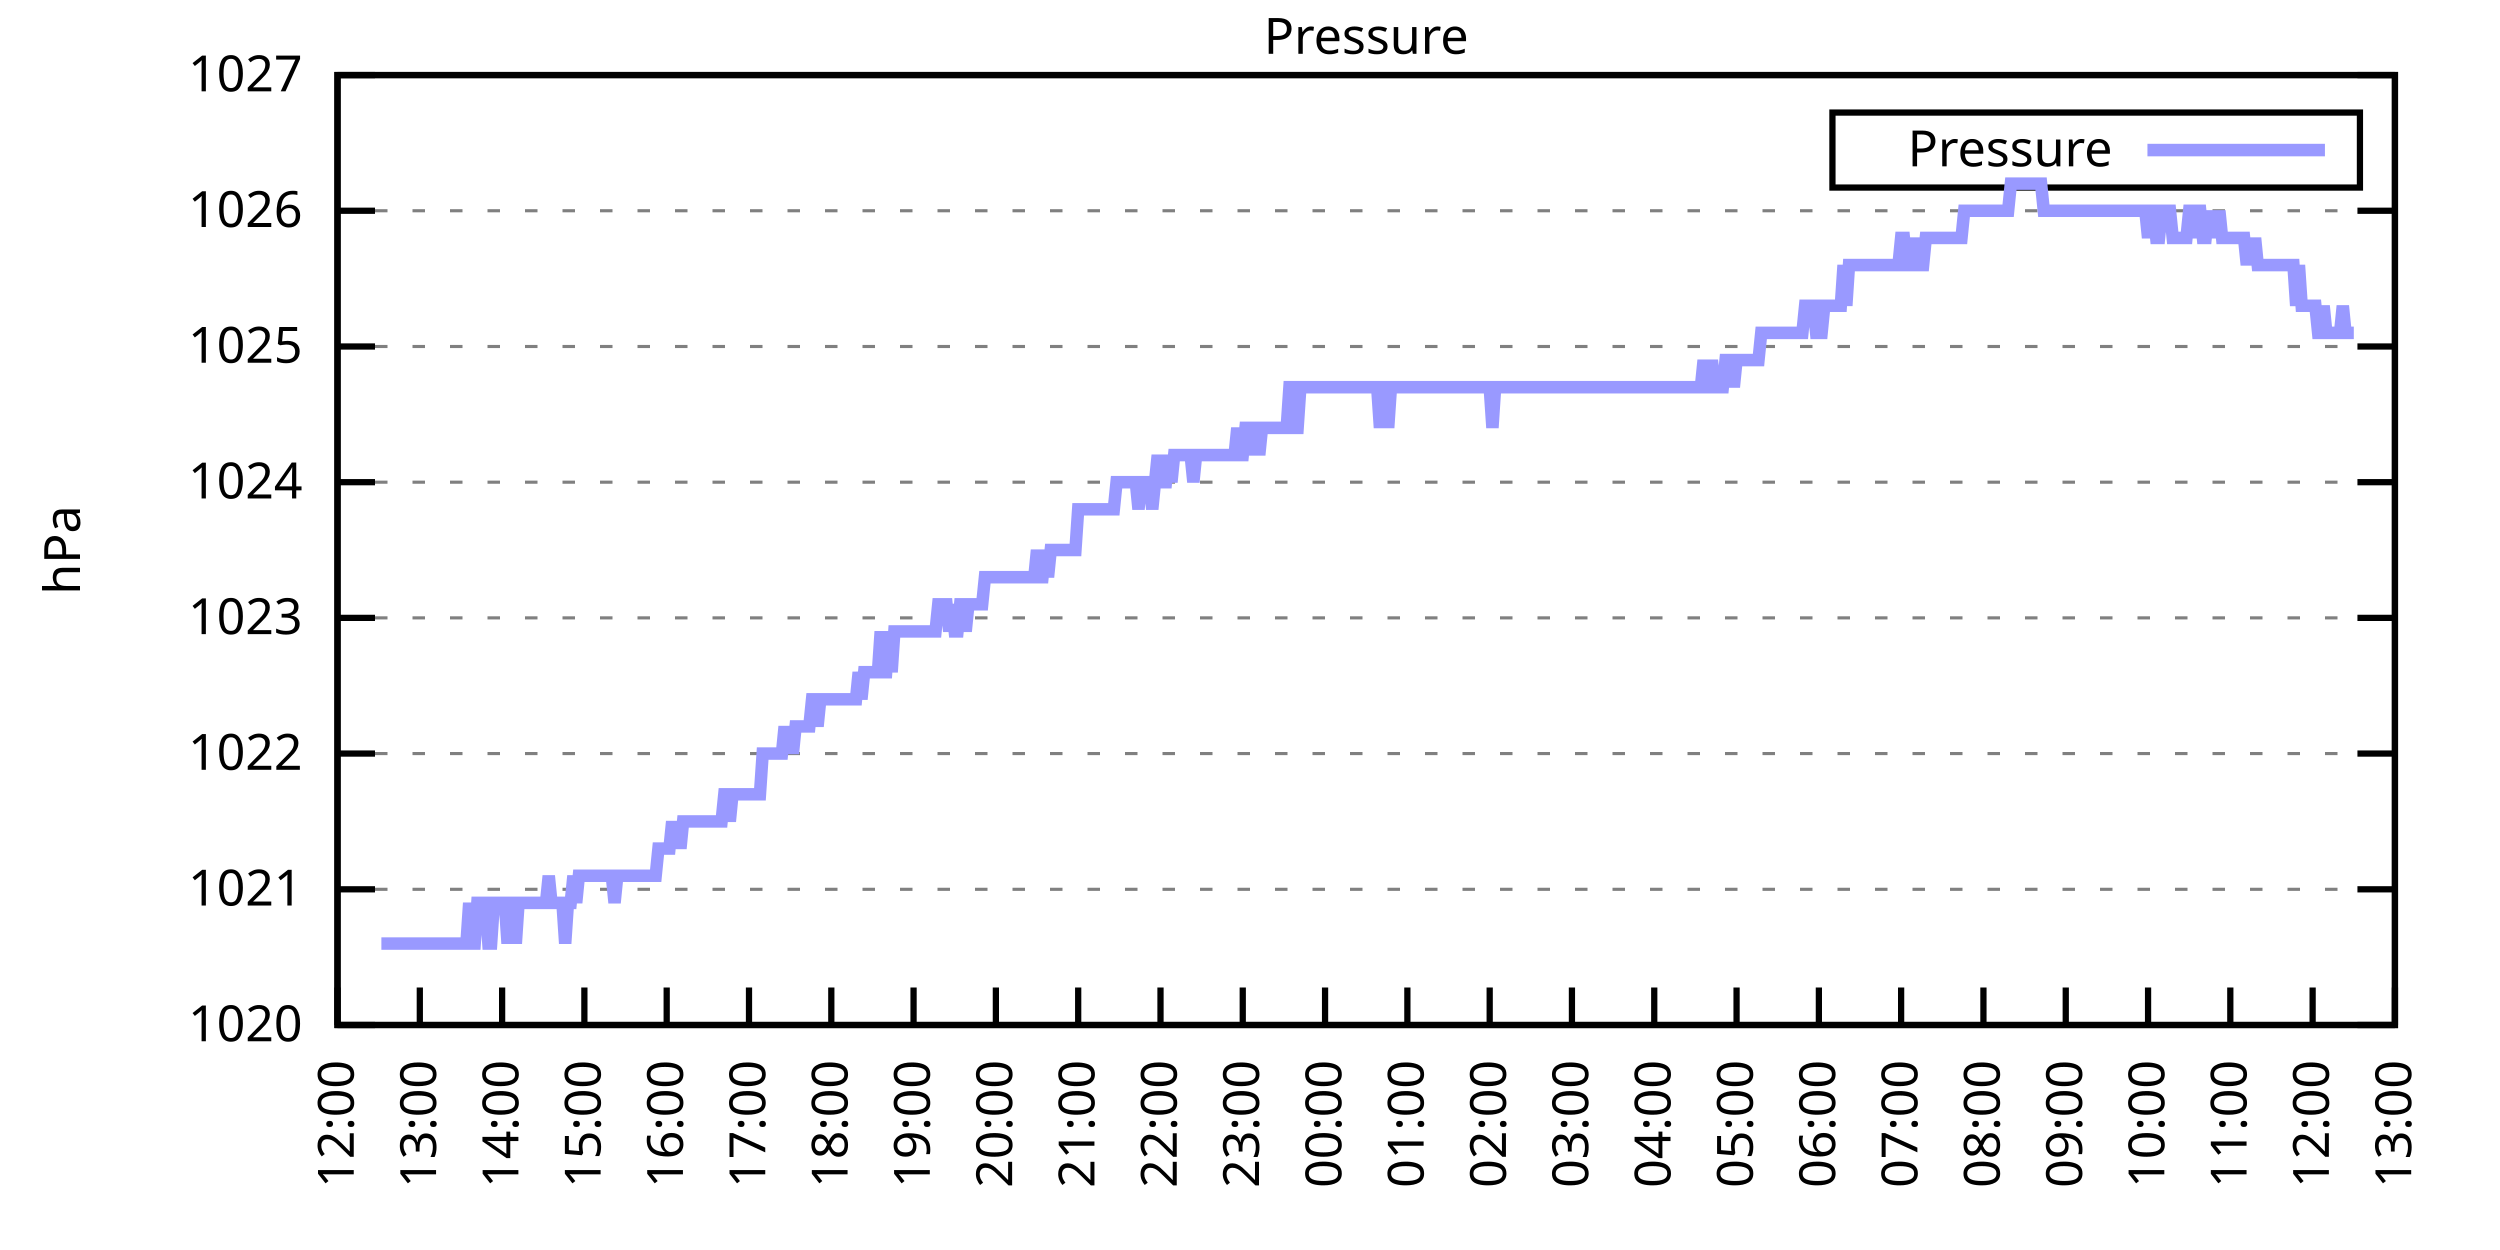
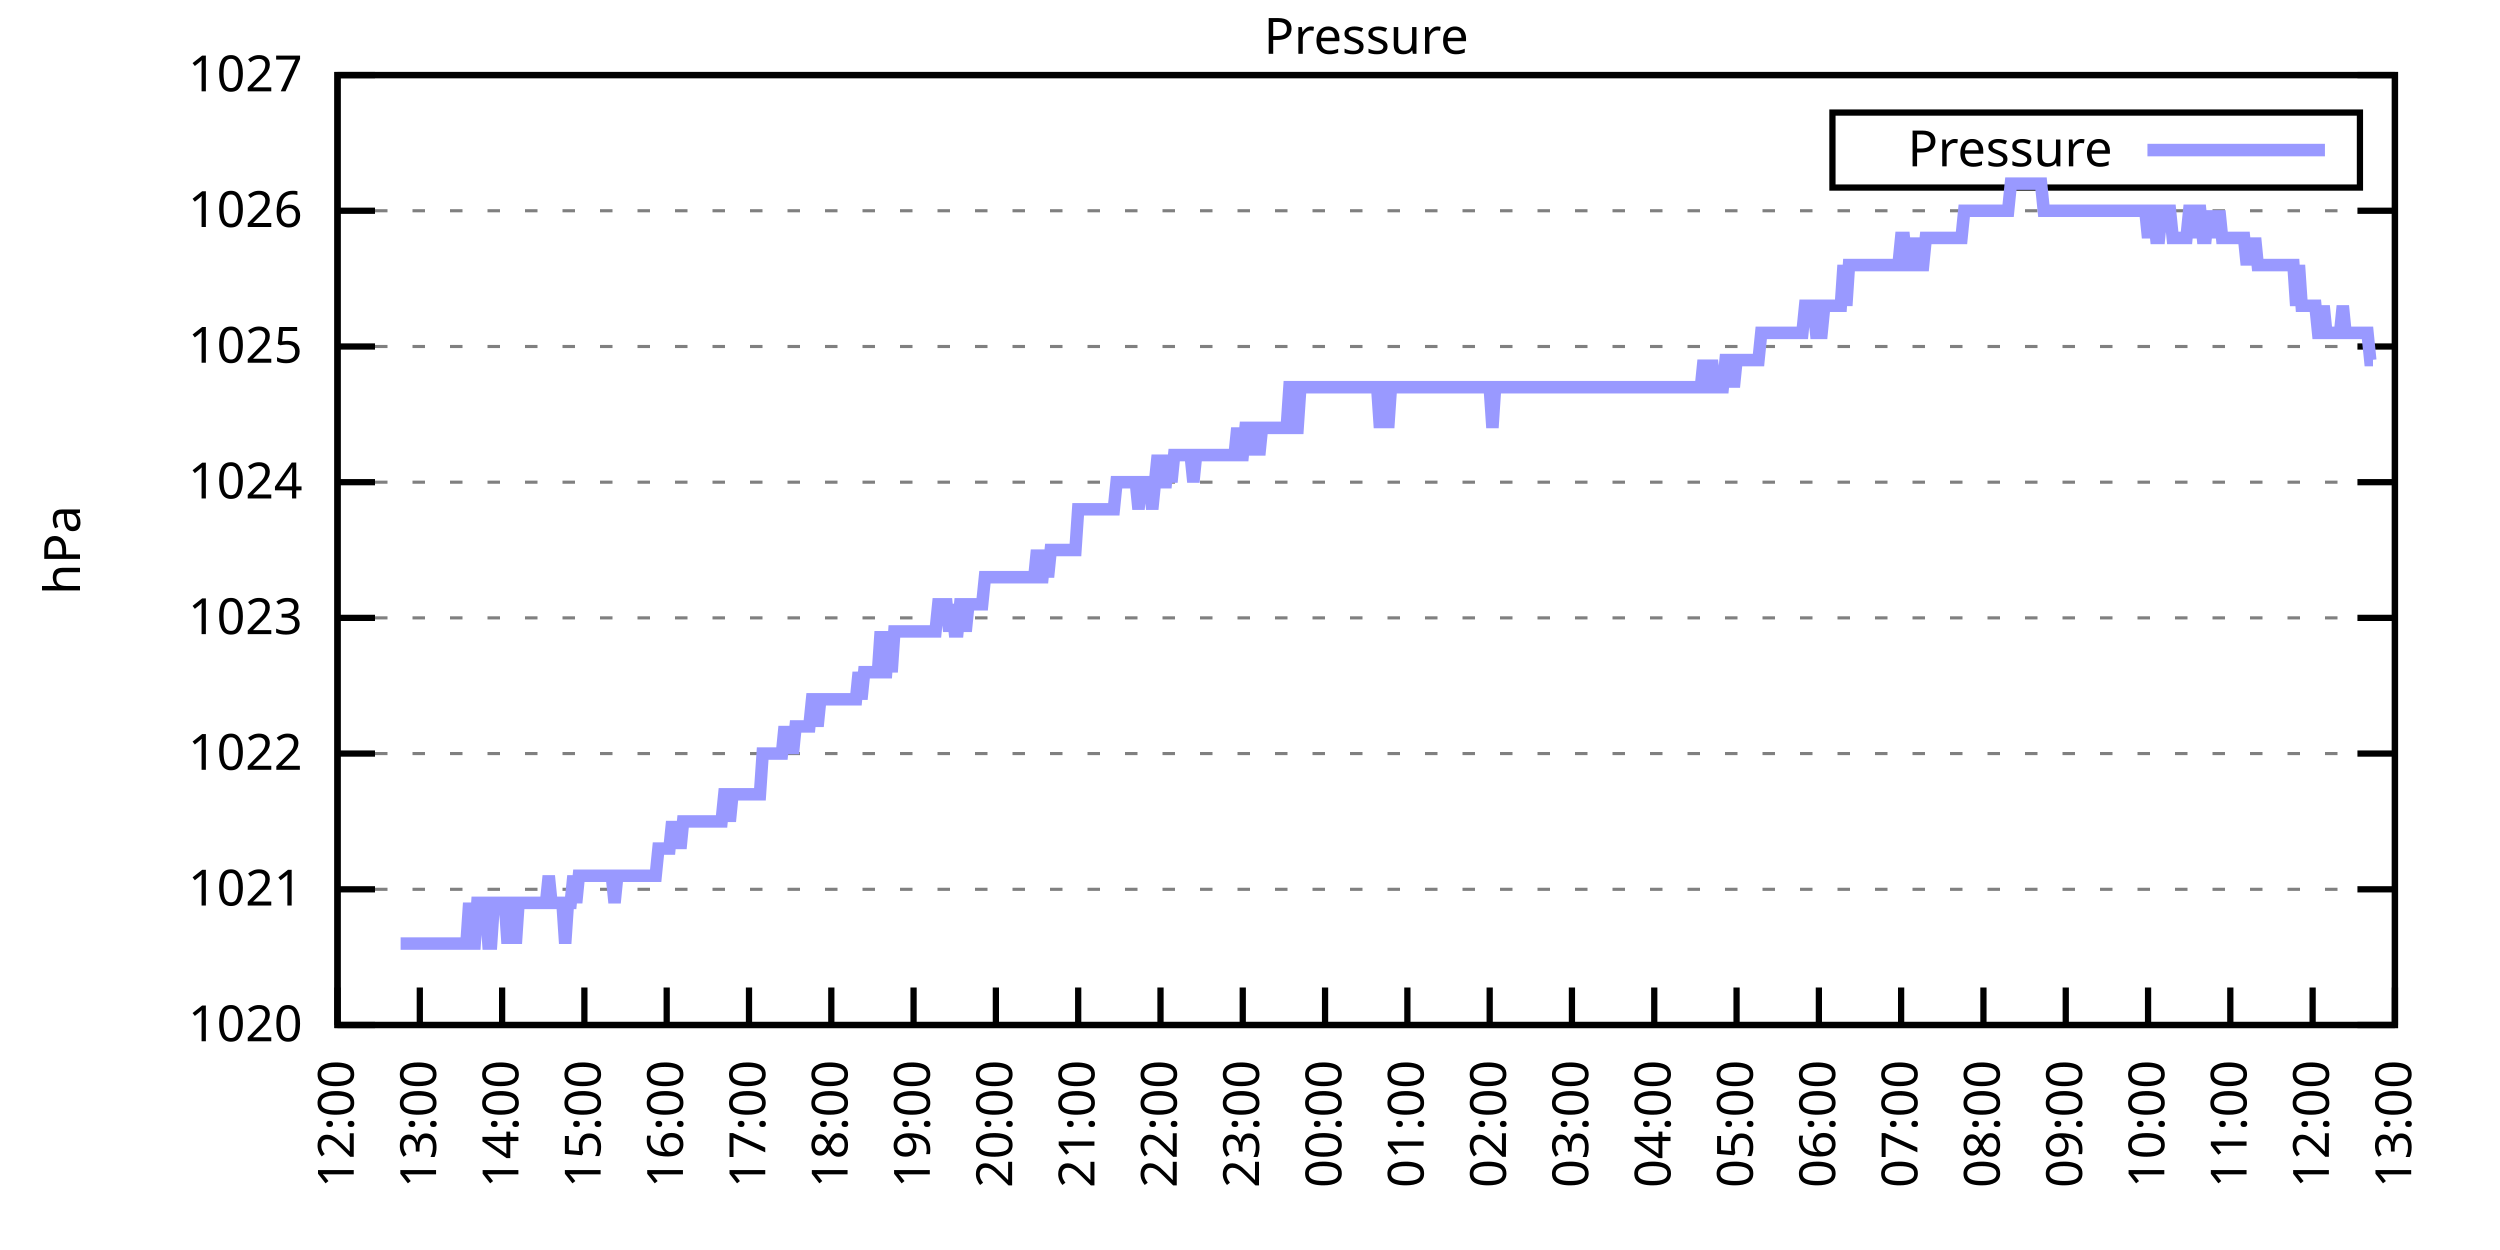
<svg xmlns="http://www.w3.org/2000/svg" xmlns:xlink="http://www.w3.org/1999/xlink" width="400" height="200" viewBox="0 0 400 200">
  <g id="gnuplot_canvas">
    <rect x="0" y="0" width="400" height="200" fill="none" />
    <defs>
      <circle id="gpDot" r="0.5" stroke-width="0.5" stroke="currentColor" />
      <path id="gpPt0" stroke-width="0.333" stroke="currentColor" d="M-1,0 h2 M0,-1 v2" />
      <path id="gpPt1" stroke-width="0.333" stroke="currentColor" d="M-1,-1 L1,1 M1,-1 L-1,1" />
      <path id="gpPt2" stroke-width="0.333" stroke="currentColor" d="M-1,0 L1,0 M0,-1 L0,1 M-1,-1 L1,1 M-1,1 L1,-1" />
      <rect id="gpPt3" stroke-width="0.333" stroke="currentColor" x="-1" y="-1" width="2" height="2" />
      <rect id="gpPt4" stroke-width="0.333" stroke="currentColor" fill="currentColor" x="-1" y="-1" width="2" height="2" />
      <circle id="gpPt5" stroke-width="0.333" stroke="currentColor" cx="0" cy="0" r="1" />
      <use xlink:href="#gpPt5" id="gpPt6" fill="currentColor" stroke="none" />
      <path id="gpPt7" stroke-width="0.333" stroke="currentColor" d="M0,-1.33 L-1.33,0.67 L1.33,0.67 z" />
      <use xlink:href="#gpPt7" id="gpPt8" fill="currentColor" stroke="none" />
      <use xlink:href="#gpPt7" id="gpPt9" stroke="currentColor" transform="rotate(180)" />
      <use xlink:href="#gpPt9" id="gpPt10" fill="currentColor" stroke="none" />
      <use xlink:href="#gpPt3" id="gpPt11" stroke="currentColor" transform="rotate(45)" />
      <use xlink:href="#gpPt11" id="gpPt12" fill="currentColor" stroke="none" />
      <path id="gpPt13" stroke-width="0.333" stroke="currentColor" d="M0,1.330 L1.265,0.411 L0.782,-1.067 L-0.782,-1.076 L-1.265,0.411 z" />
      <use xlink:href="#gpPt13" id="gpPt14" fill="currentColor" stroke="none" />
      <filter id="textbox" filterUnits="objectBoundingBox" x="0" y="0" height="1" width="1">
        <feFlood flood-color="white" flood-opacity="1" result="bgnd" />
        <feComposite in="SourceGraphic" in2="bgnd" operator="atop" />
      </filter>
      <filter id="greybox" filterUnits="objectBoundingBox" x="0" y="0" height="1" width="1">
        <feFlood flood-color="lightgrey" flood-opacity="1" result="grey" />
        <feComposite in="SourceGraphic" in2="grey" operator="atop" />
      </filter>
    </defs>
    <g fill="none" color="white" stroke="currentColor" stroke-width="1.00" stroke-linecap="butt" stroke-linejoin="miter">
</g>
    <g fill="none" color="black" stroke="currentColor" stroke-width="1.00" stroke-linecap="butt" stroke-linejoin="miter">
      <g stroke="none" shape-rendering="crispEdges">
        <polygon fill="rgb(255, 255, 255)" points="54.00,164.00 383.18,164.00 383.18,12.02 54.00,12.02 " />
      </g>
    </g>
    <g fill="none" color="black" stroke="currentColor" stroke-width="1.00" stroke-linecap="butt" stroke-linejoin="miter">
</g>
    <g fill="none" color="black" stroke="black" stroke-width="0.50" stroke-linecap="butt" stroke-linejoin="miter">
</g>
    <g fill="none" color="gray" stroke="currentColor" stroke-width="0.50" stroke-linecap="butt" stroke-linejoin="miter">
      <path stroke="gray" stroke-dasharray="2,4" class="gridline" d="M54.00,164.00 L383.19,164.00  " />
    </g>
    <g fill="none" color="gray" stroke="gray" stroke-width="1.00" stroke-linecap="butt" stroke-linejoin="miter">
</g>
    <g fill="none" color="black" stroke="currentColor" stroke-width="1.00" stroke-linecap="butt" stroke-linejoin="miter">
      <path stroke="black" d="M54.00,164.00 L60.00,164.00 M383.19,164.00 L377.19,164.00  " />
      <g transform="translate(48.40,166.60)" stroke="none" fill="black" font-family="Sans" font-size="8.00" text-anchor="end">
        <text>
          <tspan font-family="Sans"> 1020</tspan>
        </text>
      </g>
    </g>
    <g fill="none" color="black" stroke="currentColor" stroke-width="1.00" stroke-linecap="butt" stroke-linejoin="miter">
</g>
    <g fill="none" color="black" stroke="black" stroke-width="0.50" stroke-linecap="butt" stroke-linejoin="miter">
</g>
    <g fill="none" color="gray" stroke="currentColor" stroke-width="0.50" stroke-linecap="butt" stroke-linejoin="miter">
      <path stroke="gray" stroke-dasharray="2,4" class="gridline" d="M54.00,142.29 L383.19,142.29  " />
    </g>
    <g fill="none" color="gray" stroke="gray" stroke-width="1.00" stroke-linecap="butt" stroke-linejoin="miter">
</g>
    <g fill="none" color="black" stroke="currentColor" stroke-width="1.00" stroke-linecap="butt" stroke-linejoin="miter">
      <path stroke="black" d="M54.00,142.29 L60.00,142.29 M383.19,142.29 L377.19,142.29  " />
      <g transform="translate(48.40,144.89)" stroke="none" fill="black" font-family="Sans" font-size="8.00" text-anchor="end">
        <text>
          <tspan font-family="Sans"> 1021</tspan>
        </text>
      </g>
    </g>
    <g fill="none" color="black" stroke="currentColor" stroke-width="1.00" stroke-linecap="butt" stroke-linejoin="miter">
</g>
    <g fill="none" color="black" stroke="black" stroke-width="0.50" stroke-linecap="butt" stroke-linejoin="miter">
</g>
    <g fill="none" color="gray" stroke="currentColor" stroke-width="0.50" stroke-linecap="butt" stroke-linejoin="miter">
      <path stroke="gray" stroke-dasharray="2,4" class="gridline" d="M54.00,120.57 L383.19,120.57  " />
    </g>
    <g fill="none" color="gray" stroke="gray" stroke-width="1.00" stroke-linecap="butt" stroke-linejoin="miter">
</g>
    <g fill="none" color="black" stroke="currentColor" stroke-width="1.00" stroke-linecap="butt" stroke-linejoin="miter">
      <path stroke="black" d="M54.00,120.57 L60.00,120.57 M383.19,120.57 L377.19,120.57  " />
      <g transform="translate(48.40,123.17)" stroke="none" fill="black" font-family="Sans" font-size="8.00" text-anchor="end">
        <text>
          <tspan font-family="Sans"> 1022</tspan>
        </text>
      </g>
    </g>
    <g fill="none" color="black" stroke="currentColor" stroke-width="1.00" stroke-linecap="butt" stroke-linejoin="miter">
</g>
    <g fill="none" color="black" stroke="black" stroke-width="0.50" stroke-linecap="butt" stroke-linejoin="miter">
</g>
    <g fill="none" color="gray" stroke="currentColor" stroke-width="0.50" stroke-linecap="butt" stroke-linejoin="miter">
      <path stroke="gray" stroke-dasharray="2,4" class="gridline" d="M54.00,98.86 L383.19,98.86  " />
    </g>
    <g fill="none" color="gray" stroke="gray" stroke-width="1.00" stroke-linecap="butt" stroke-linejoin="miter">
</g>
    <g fill="none" color="black" stroke="currentColor" stroke-width="1.00" stroke-linecap="butt" stroke-linejoin="miter">
      <path stroke="black" d="M54.00,98.86 L60.00,98.86 M383.19,98.86 L377.19,98.86  " />
      <g transform="translate(48.40,101.46)" stroke="none" fill="black" font-family="Sans" font-size="8.00" text-anchor="end">
        <text>
          <tspan font-family="Sans"> 1023</tspan>
        </text>
      </g>
    </g>
    <g fill="none" color="black" stroke="currentColor" stroke-width="1.00" stroke-linecap="butt" stroke-linejoin="miter">
</g>
    <g fill="none" color="black" stroke="black" stroke-width="0.50" stroke-linecap="butt" stroke-linejoin="miter">
</g>
    <g fill="none" color="gray" stroke="currentColor" stroke-width="0.50" stroke-linecap="butt" stroke-linejoin="miter">
      <path stroke="gray" stroke-dasharray="2,4" class="gridline" d="M54.00,77.15 L383.19,77.15  " />
    </g>
    <g fill="none" color="gray" stroke="gray" stroke-width="1.00" stroke-linecap="butt" stroke-linejoin="miter">
</g>
    <g fill="none" color="black" stroke="currentColor" stroke-width="1.00" stroke-linecap="butt" stroke-linejoin="miter">
      <path stroke="black" d="M54.00,77.15 L60.00,77.15 M383.19,77.15 L377.19,77.15  " />
      <g transform="translate(48.40,79.75)" stroke="none" fill="black" font-family="Sans" font-size="8.00" text-anchor="end">
        <text>
          <tspan font-family="Sans"> 1024</tspan>
        </text>
      </g>
    </g>
    <g fill="none" color="black" stroke="currentColor" stroke-width="1.00" stroke-linecap="butt" stroke-linejoin="miter">
</g>
    <g fill="none" color="black" stroke="black" stroke-width="0.50" stroke-linecap="butt" stroke-linejoin="miter">
</g>
    <g fill="none" color="gray" stroke="currentColor" stroke-width="0.50" stroke-linecap="butt" stroke-linejoin="miter">
      <path stroke="gray" stroke-dasharray="2,4" class="gridline" d="M54.00,55.44 L383.19,55.44  " />
    </g>
    <g fill="none" color="gray" stroke="gray" stroke-width="1.00" stroke-linecap="butt" stroke-linejoin="miter">
</g>
    <g fill="none" color="black" stroke="currentColor" stroke-width="1.00" stroke-linecap="butt" stroke-linejoin="miter">
      <path stroke="black" d="M54.00,55.44 L60.00,55.44 M383.19,55.44 L377.19,55.44  " />
      <g transform="translate(48.40,58.04)" stroke="none" fill="black" font-family="Sans" font-size="8.00" text-anchor="end">
        <text>
          <tspan font-family="Sans"> 1025</tspan>
        </text>
      </g>
    </g>
    <g fill="none" color="black" stroke="currentColor" stroke-width="1.00" stroke-linecap="butt" stroke-linejoin="miter">
</g>
    <g fill="none" color="black" stroke="black" stroke-width="0.50" stroke-linecap="butt" stroke-linejoin="miter">
</g>
    <g fill="none" color="gray" stroke="currentColor" stroke-width="0.50" stroke-linecap="butt" stroke-linejoin="miter">
      <path stroke="gray" stroke-dasharray="2,4" class="gridline" d="M54.00,33.72 L383.19,33.72  " />
    </g>
    <g fill="none" color="gray" stroke="gray" stroke-width="1.00" stroke-linecap="butt" stroke-linejoin="miter">
</g>
    <g fill="none" color="black" stroke="currentColor" stroke-width="1.00" stroke-linecap="butt" stroke-linejoin="miter">
      <path stroke="black" d="M54.00,33.72 L60.00,33.72 M383.19,33.72 L377.19,33.72  " />
      <g transform="translate(48.40,36.32)" stroke="none" fill="black" font-family="Sans" font-size="8.00" text-anchor="end">
        <text>
          <tspan font-family="Sans"> 1026</tspan>
        </text>
      </g>
    </g>
    <g fill="none" color="black" stroke="currentColor" stroke-width="1.00" stroke-linecap="butt" stroke-linejoin="miter">
</g>
    <g fill="none" color="black" stroke="black" stroke-width="0.50" stroke-linecap="butt" stroke-linejoin="miter">
</g>
    <g fill="none" color="gray" stroke="currentColor" stroke-width="0.50" stroke-linecap="butt" stroke-linejoin="miter">
      <path stroke="gray" stroke-dasharray="2,4" class="gridline" d="M54.00,12.01 L383.19,12.01  " />
    </g>
    <g fill="none" color="gray" stroke="gray" stroke-width="1.00" stroke-linecap="butt" stroke-linejoin="miter">
</g>
    <g fill="none" color="black" stroke="currentColor" stroke-width="1.00" stroke-linecap="butt" stroke-linejoin="miter">
      <path stroke="black" d="M54.00,12.01 L60.00,12.01 M383.19,12.01 L377.19,12.01  " />
      <g transform="translate(48.40,14.61)" stroke="none" fill="black" font-family="Sans" font-size="8.00" text-anchor="end">
        <text>
          <tspan font-family="Sans"> 1027</tspan>
        </text>
      </g>
    </g>
    <g fill="none" color="black" stroke="currentColor" stroke-width="1.00" stroke-linecap="butt" stroke-linejoin="miter">
      <path stroke="black" d="M54.00,164.00 L54.00,158.00  " />
      <g transform="translate(56.60,169.60) rotate(270.00)" stroke="none" fill="black" font-family="Sans" font-size="8.00" text-anchor="end">
        <text>
          <tspan font-family="Sans">12:00</tspan>
        </text>
      </g>
    </g>
    <g fill="none" color="black" stroke="currentColor" stroke-width="1.00" stroke-linecap="butt" stroke-linejoin="miter">
      <path stroke="black" d="M67.17,164.00 L67.17,158.00  " />
      <g transform="translate(69.77,169.60) rotate(270.00)" stroke="none" fill="black" font-family="Sans" font-size="8.00" text-anchor="end">
        <text>
          <tspan font-family="Sans">13:00</tspan>
        </text>
      </g>
    </g>
    <g fill="none" color="black" stroke="currentColor" stroke-width="1.00" stroke-linecap="butt" stroke-linejoin="miter">
      <path stroke="black" d="M80.34,164.00 L80.34,158.00  " />
      <g transform="translate(82.94,169.60) rotate(270.00)" stroke="none" fill="black" font-family="Sans" font-size="8.00" text-anchor="end">
        <text>
          <tspan font-family="Sans">14:00</tspan>
        </text>
      </g>
    </g>
    <g fill="none" color="black" stroke="currentColor" stroke-width="1.00" stroke-linecap="butt" stroke-linejoin="miter">
      <path stroke="black" d="M93.50,164.00 L93.50,158.00  " />
      <g transform="translate(96.10,169.60) rotate(270.00)" stroke="none" fill="black" font-family="Sans" font-size="8.00" text-anchor="end">
        <text>
          <tspan font-family="Sans">15:00</tspan>
        </text>
      </g>
    </g>
    <g fill="none" color="black" stroke="currentColor" stroke-width="1.00" stroke-linecap="butt" stroke-linejoin="miter">
      <path stroke="black" d="M106.67,164.00 L106.67,158.00  " />
      <g transform="translate(109.27,169.60) rotate(270.00)" stroke="none" fill="black" font-family="Sans" font-size="8.00" text-anchor="end">
        <text>
          <tspan font-family="Sans">16:00</tspan>
        </text>
      </g>
    </g>
    <g fill="none" color="black" stroke="currentColor" stroke-width="1.00" stroke-linecap="butt" stroke-linejoin="miter">
      <path stroke="black" d="M119.84,164.00 L119.84,158.00  " />
      <g transform="translate(122.44,169.60) rotate(270.00)" stroke="none" fill="black" font-family="Sans" font-size="8.00" text-anchor="end">
        <text>
          <tspan font-family="Sans">17:00</tspan>
        </text>
      </g>
    </g>
    <g fill="none" color="black" stroke="currentColor" stroke-width="1.00" stroke-linecap="butt" stroke-linejoin="miter">
      <path stroke="black" d="M133.01,164.00 L133.01,158.00  " />
      <g transform="translate(135.61,169.60) rotate(270.00)" stroke="none" fill="black" font-family="Sans" font-size="8.00" text-anchor="end">
        <text>
          <tspan font-family="Sans">18:00</tspan>
        </text>
      </g>
    </g>
    <g fill="none" color="black" stroke="currentColor" stroke-width="1.00" stroke-linecap="butt" stroke-linejoin="miter">
      <path stroke="black" d="M146.17,164.00 L146.17,158.00  " />
      <g transform="translate(148.77,169.60) rotate(270.00)" stroke="none" fill="black" font-family="Sans" font-size="8.00" text-anchor="end">
        <text>
          <tspan font-family="Sans">19:00</tspan>
        </text>
      </g>
    </g>
    <g fill="none" color="black" stroke="currentColor" stroke-width="1.00" stroke-linecap="butt" stroke-linejoin="miter">
      <path stroke="black" d="M159.34,164.00 L159.34,158.00  " />
      <g transform="translate(161.94,169.60) rotate(270.00)" stroke="none" fill="black" font-family="Sans" font-size="8.00" text-anchor="end">
        <text>
          <tspan font-family="Sans">20:00</tspan>
        </text>
      </g>
    </g>
    <g fill="none" color="black" stroke="currentColor" stroke-width="1.00" stroke-linecap="butt" stroke-linejoin="miter">
      <path stroke="black" d="M172.51,164.00 L172.51,158.00  " />
      <g transform="translate(175.11,169.60) rotate(270.00)" stroke="none" fill="black" font-family="Sans" font-size="8.00" text-anchor="end">
        <text>
          <tspan font-family="Sans">21:00</tspan>
        </text>
      </g>
    </g>
    <g fill="none" color="black" stroke="currentColor" stroke-width="1.00" stroke-linecap="butt" stroke-linejoin="miter">
      <path stroke="black" d="M185.68,164.00 L185.68,158.00  " />
      <g transform="translate(188.28,169.60) rotate(270.00)" stroke="none" fill="black" font-family="Sans" font-size="8.00" text-anchor="end">
        <text>
          <tspan font-family="Sans">22:00</tspan>
        </text>
      </g>
    </g>
    <g fill="none" color="black" stroke="currentColor" stroke-width="1.00" stroke-linecap="butt" stroke-linejoin="miter">
      <path stroke="black" d="M198.84,164.00 L198.84,158.00  " />
      <g transform="translate(201.44,169.60) rotate(270.00)" stroke="none" fill="black" font-family="Sans" font-size="8.00" text-anchor="end">
        <text>
          <tspan font-family="Sans">23:00</tspan>
        </text>
      </g>
    </g>
    <g fill="none" color="black" stroke="currentColor" stroke-width="1.00" stroke-linecap="butt" stroke-linejoin="miter">
      <path stroke="black" d="M212.01,164.00 L212.01,158.00  " />
      <g transform="translate(214.61,169.60) rotate(270.00)" stroke="none" fill="black" font-family="Sans" font-size="8.00" text-anchor="end">
        <text>
          <tspan font-family="Sans">00:00</tspan>
        </text>
      </g>
    </g>
    <g fill="none" color="black" stroke="currentColor" stroke-width="1.00" stroke-linecap="butt" stroke-linejoin="miter">
      <path stroke="black" d="M225.18,164.00 L225.18,158.00  " />
      <g transform="translate(227.78,169.60) rotate(270.00)" stroke="none" fill="black" font-family="Sans" font-size="8.00" text-anchor="end">
        <text>
          <tspan font-family="Sans">01:00</tspan>
        </text>
      </g>
    </g>
    <g fill="none" color="black" stroke="currentColor" stroke-width="1.00" stroke-linecap="butt" stroke-linejoin="miter">
      <path stroke="black" d="M238.35,164.00 L238.35,158.00  " />
      <g transform="translate(240.95,169.60) rotate(270.00)" stroke="none" fill="black" font-family="Sans" font-size="8.00" text-anchor="end">
        <text>
          <tspan font-family="Sans">02:00</tspan>
        </text>
      </g>
    </g>
    <g fill="none" color="black" stroke="currentColor" stroke-width="1.00" stroke-linecap="butt" stroke-linejoin="miter">
      <path stroke="black" d="M251.51,164.00 L251.51,158.00  " />
      <g transform="translate(254.11,169.60) rotate(270.00)" stroke="none" fill="black" font-family="Sans" font-size="8.00" text-anchor="end">
        <text>
          <tspan font-family="Sans">03:00</tspan>
        </text>
      </g>
    </g>
    <g fill="none" color="black" stroke="currentColor" stroke-width="1.00" stroke-linecap="butt" stroke-linejoin="miter">
      <path stroke="black" d="M264.68,164.00 L264.68,158.00  " />
      <g transform="translate(267.28,169.60) rotate(270.00)" stroke="none" fill="black" font-family="Sans" font-size="8.00" text-anchor="end">
        <text>
          <tspan font-family="Sans">04:00</tspan>
        </text>
      </g>
    </g>
    <g fill="none" color="black" stroke="currentColor" stroke-width="1.00" stroke-linecap="butt" stroke-linejoin="miter">
      <path stroke="black" d="M277.85,164.00 L277.85,158.00  " />
      <g transform="translate(280.45,169.60) rotate(270.00)" stroke="none" fill="black" font-family="Sans" font-size="8.00" text-anchor="end">
        <text>
          <tspan font-family="Sans">05:00</tspan>
        </text>
      </g>
    </g>
    <g fill="none" color="black" stroke="currentColor" stroke-width="1.00" stroke-linecap="butt" stroke-linejoin="miter">
      <path stroke="black" d="M291.02,164.00 L291.02,158.00  " />
      <g transform="translate(293.62,169.60) rotate(270.00)" stroke="none" fill="black" font-family="Sans" font-size="8.00" text-anchor="end">
        <text>
          <tspan font-family="Sans">06:00</tspan>
        </text>
      </g>
    </g>
    <g fill="none" color="black" stroke="currentColor" stroke-width="1.00" stroke-linecap="butt" stroke-linejoin="miter">
      <path stroke="black" d="M304.18,164.00 L304.18,158.00  " />
      <g transform="translate(306.78,169.60) rotate(270.00)" stroke="none" fill="black" font-family="Sans" font-size="8.00" text-anchor="end">
        <text>
          <tspan font-family="Sans">07:00</tspan>
        </text>
      </g>
    </g>
    <g fill="none" color="black" stroke="currentColor" stroke-width="1.00" stroke-linecap="butt" stroke-linejoin="miter">
      <path stroke="black" d="M317.35,164.00 L317.35,158.00  " />
      <g transform="translate(319.95,169.60) rotate(270.00)" stroke="none" fill="black" font-family="Sans" font-size="8.00" text-anchor="end">
        <text>
          <tspan font-family="Sans">08:00</tspan>
        </text>
      </g>
    </g>
    <g fill="none" color="black" stroke="currentColor" stroke-width="1.00" stroke-linecap="butt" stroke-linejoin="miter">
      <path stroke="black" d="M330.52,164.00 L330.52,158.00  " />
      <g transform="translate(333.12,169.60) rotate(270.00)" stroke="none" fill="black" font-family="Sans" font-size="8.00" text-anchor="end">
        <text>
          <tspan font-family="Sans">09:00</tspan>
        </text>
      </g>
    </g>
    <g fill="none" color="black" stroke="currentColor" stroke-width="1.00" stroke-linecap="butt" stroke-linejoin="miter">
      <path stroke="black" d="M343.69,164.00 L343.69,158.00  " />
      <g transform="translate(346.29,169.60) rotate(270.00)" stroke="none" fill="black" font-family="Sans" font-size="8.00" text-anchor="end">
        <text>
          <tspan font-family="Sans">10:00</tspan>
        </text>
      </g>
    </g>
    <g fill="none" color="black" stroke="currentColor" stroke-width="1.00" stroke-linecap="butt" stroke-linejoin="miter">
      <path stroke="black" d="M356.85,164.00 L356.85,158.00  " />
      <g transform="translate(359.45,169.60) rotate(270.00)" stroke="none" fill="black" font-family="Sans" font-size="8.00" text-anchor="end">
        <text>
          <tspan font-family="Sans">11:00</tspan>
        </text>
      </g>
    </g>
    <g fill="none" color="black" stroke="currentColor" stroke-width="1.00" stroke-linecap="butt" stroke-linejoin="miter">
      <path stroke="black" d="M370.02,164.00 L370.02,158.00  " />
      <g transform="translate(372.62,169.60) rotate(270.00)" stroke="none" fill="black" font-family="Sans" font-size="8.00" text-anchor="end">
        <text>
          <tspan font-family="Sans">12:00</tspan>
        </text>
      </g>
    </g>
    <g fill="none" color="black" stroke="currentColor" stroke-width="1.00" stroke-linecap="butt" stroke-linejoin="miter">
      <path stroke="black" d="M383.19,164.00 L383.19,158.00  " />
      <g transform="translate(385.79,169.60) rotate(270.00)" stroke="none" fill="black" font-family="Sans" font-size="8.00" text-anchor="end">
        <text>
          <tspan font-family="Sans">13:00</tspan>
        </text>
      </g>
    </g>
    <g fill="none" color="black" stroke="currentColor" stroke-width="1.00" stroke-linecap="butt" stroke-linejoin="miter">
</g>
    <g fill="none" color="black" stroke="currentColor" stroke-width="1.00" stroke-linecap="butt" stroke-linejoin="miter">
      <path stroke="black" d="M54.00,12.01 L54.00,164.00 L383.19,164.00 L383.19,12.01 L54.00,12.01 Z  " />
    </g>
    <g fill="none" color="black" stroke="currentColor" stroke-width="1.00" stroke-linecap="butt" stroke-linejoin="miter">
</g>
    <g fill="none" color="black" stroke="currentColor" stroke-width="1.00" stroke-linecap="butt" stroke-linejoin="miter">
      <path stroke="black" d="M293.19,30.01 L293.19,18.01 L377.59,18.01 L377.59,30.01 L293.19,30.01 Z  " />
    </g>
    <g id="Pressure_plot_1">
      <g fill="none" color="white" stroke="black" stroke-width="2.00" stroke-linecap="butt" stroke-linejoin="miter">
</g>
      <g fill="none" color="black" stroke="currentColor" stroke-width="2.00" stroke-linecap="butt" stroke-linejoin="miter">
        <g transform="translate(337.99,26.61)" stroke="none" fill="black" font-family="Sans" font-size="8.00" text-anchor="end">
          <text>
            <tspan font-family="Sans">Pressure</tspan>
          </text>
        </g>
      </g>
      <g fill="none" color="black" stroke="currentColor" stroke-width="2.00" stroke-linecap="butt" stroke-linejoin="miter">
-         <path stroke="rgb(153, 153, 255)" d="M343.59,24.01 L371.99,24.01 M61.02,150.97 L61.46,150.97 L61.90,150.97 L62.34,150.97 L62.78,150.97 L63.22,150.97   L63.66,150.97 L64.10,150.97 L64.53,150.97 L64.97,150.97 L65.41,150.97 L65.85,150.97 L66.29,150.97 L66.73,150.97   L67.17,150.97 L67.61,150.97 L68.05,150.97 L68.48,150.97 L68.92,150.97 L69.36,150.97 L69.80,150.97 L70.24,150.97   L70.68,150.97 L71.12,150.97 L71.56,150.97 L72.00,150.97 L72.43,150.97 L72.87,150.97 L73.31,150.97 L73.75,150.97   L74.19,150.97 L74.63,150.97 L75.07,144.46 L75.51,150.97 L75.95,150.97 L76.38,144.46 L76.82,144.46 L77.26,144.46   L77.70,144.46 L78.14,150.97 L78.58,150.97 L79.02,144.46 L79.46,144.46 L79.90,144.46 L80.34,144.46 L80.77,144.46   L81.21,150.97 L81.65,144.46 L82.09,144.46 L82.53,150.97 L82.97,144.46 L83.41,144.46 L83.85,144.46 L84.29,144.46   L84.72,144.46 L85.16,144.46 L85.60,144.46 L86.04,144.46 L86.48,144.46 L86.92,144.46 L87.36,144.46 L87.80,140.12   L88.24,144.46 L88.67,144.46 L89.11,144.46 L89.55,144.46 L89.99,144.46 L90.43,150.97 L90.87,144.46 L91.31,144.46   L91.75,140.12 L92.19,144.46 L92.62,140.12 L93.06,140.12 L93.50,140.12 L93.94,140.12 L94.38,140.12 L94.82,140.12   L95.26,140.12 L95.70,140.12 L96.14,140.12 L96.58,140.12 L97.01,140.12 L97.45,140.12 L97.89,140.12 L98.33,144.46   L98.77,140.12 L99.21,140.12 L99.65,140.12 L100.09,140.12 L100.53,140.12 L100.96,140.12 L101.40,140.12 L101.84,140.12   L102.28,140.12 L102.72,140.12 L103.16,140.12 L103.60,140.12 L104.04,140.12 L104.48,140.12 L104.91,140.12 L105.35,135.77   L105.79,135.77 L106.23,135.77 L106.67,135.77 L107.11,135.77 L107.55,131.43 L107.99,135.77 L108.43,131.43 L108.87,135.77   L109.30,131.43 L109.74,131.43 L110.18,131.43 L110.62,131.43 L111.06,131.43 L111.50,131.43 L111.94,131.43 L112.38,131.43   L112.82,131.43 L113.25,131.43 L113.69,131.43 L114.13,131.43 L114.57,131.43 L115.01,131.43 L115.45,131.43 L115.89,127.09   L116.33,127.09 L116.77,131.43 L117.20,127.09 L117.64,127.09 L118.08,127.09 L118.52,127.09 L118.96,127.09 L119.40,127.09   L119.84,127.09 L120.28,127.09 L120.72,127.09 L121.15,127.09 L121.59,127.09 L122.03,120.57 L122.47,120.57 L122.91,120.57   L123.35,120.57 L123.79,120.57 L124.23,120.57 L124.67,120.57 L125.11,120.57 L125.54,116.23 L125.98,120.57 L126.42,116.23   L126.86,120.57 L127.30,116.23 L127.74,116.23 L128.18,116.23 L128.62,116.23 L129.06,116.23 L129.49,116.23 L129.93,111.89   L130.37,111.89 L130.81,116.23 L131.25,111.89 L131.69,111.89 L132.13,111.89 L132.57,111.89 L133.01,111.89 L133.44,111.89   L133.88,111.89 L134.32,111.89 L134.76,111.89 L135.20,111.89 L135.64,111.89 L136.08,111.89 L136.52,111.89 L136.96,111.89   L137.39,107.55 L137.83,111.89 L138.27,107.55 L138.71,107.55 L139.15,107.55 L139.59,107.55 L140.03,107.55 L140.47,107.55   L140.91,101.03 L141.35,107.55 L141.78,107.55 L142.22,101.03 L142.66,107.55 L143.10,101.03 L143.54,101.03 L143.98,101.03   L144.42,101.03 L144.86,101.03 L145.30,101.03 L145.73,101.03 L146.17,101.03 L146.61,101.03 L147.05,101.03 L147.49,101.03   L147.93,101.03 L148.37,101.03 L148.81,101.03 L149.25,101.03 L149.68,101.03 L150.12,96.69 L150.56,96.69 L151.00,96.69   L151.44,96.69 L151.88,101.03 L152.32,96.69 L152.76,101.03 L153.20,101.03 L153.63,96.69 L154.07,96.69 L154.51,101.03   L154.95,96.69 L155.39,96.69 L155.83,96.69 L156.27,96.69 L156.71,96.69 L157.15,96.69 L157.59,92.35 L158.02,92.35   L158.46,92.35 L158.90,92.35 L159.34,92.35 L159.78,92.35 L160.22,92.35 L160.66,92.35 L161.10,92.35 L161.54,92.35   L161.97,92.35 L162.41,92.35 L162.85,92.35 L163.29,92.35 L163.73,92.35 L164.17,92.35 L164.61,92.35 L165.05,92.35   L165.49,92.35 L165.92,88.00 L166.36,92.35 L166.80,92.35 L167.24,88.00 L167.68,92.35 L168.12,88.00 L168.56,88.00   L169.00,88.00 L169.44,88.00 L169.87,88.00 L170.31,88.00 L170.75,88.00 L171.19,88.00 L171.63,88.00 L172.07,88.00   L172.51,81.49 L172.95,81.49 L173.39,81.49 L173.83,81.49 L174.26,81.49 L174.70,81.49 L175.14,81.49 L175.58,81.49   L176.02,81.49 L176.46,81.49 L176.90,81.49 L177.34,81.49 L177.78,81.49 L178.21,81.49 L178.65,77.15 L179.09,77.15   L179.53,77.15 L179.97,77.15 L180.41,77.15 L180.85,77.15 L181.29,77.15 L181.73,77.15 L182.16,81.49 L182.60,77.15   L183.04,77.15 L183.48,77.15 L183.92,77.15 L184.36,81.49 L184.80,77.15 L185.24,72.81 L185.68,77.15 L186.11,77.15   L186.55,77.15 L186.99,72.81 L187.43,77.15 L187.87,72.81 L188.31,72.81 L188.75,72.81 L189.19,72.81 L189.63,72.81   L190.07,72.81 L190.50,72.81 L190.94,77.15 L191.38,72.81 L191.82,72.81 L192.26,72.81 L192.70,72.81 L193.14,72.81   L193.58,72.81 L194.02,72.81 L194.45,72.81 L194.89,72.81 L195.33,72.81 L195.77,72.81 L196.21,72.81 L196.65,72.81   L197.09,72.81 L197.53,72.81 L197.97,68.46 L198.40,72.81 L198.84,72.81 L199.28,68.46 L199.72,68.46 L200.16,72.81   L200.60,68.46 L201.04,68.46 L201.48,72.81 L201.92,68.46 L202.35,68.46 L202.79,68.46 L203.23,68.46 L203.67,68.46   L204.11,68.46 L204.55,68.46 L204.99,68.46 L205.43,68.46 L205.87,68.46 L206.31,61.95 L206.74,61.95 L207.18,68.46   L207.62,68.46 L208.06,61.95 L208.50,61.95 L208.94,61.95 L209.38,61.95 L209.82,61.95 L210.26,61.95 L210.69,61.95   L211.13,61.95 L211.57,61.95 L212.01,61.95 L212.45,61.95 L212.89,61.95 L213.33,61.95 L213.77,61.95 L214.21,61.95   L214.64,61.95 L215.08,61.95 L215.52,61.95 L215.96,61.95 L216.40,61.95 L216.84,61.95 L217.28,61.95 L217.72,61.95   L218.16,61.95 L218.60,61.95 L219.03,61.95 L219.47,61.95 L219.91,61.95 L220.35,61.95 L220.79,68.46 L221.23,61.95   L221.67,61.95 L222.11,68.46 L222.55,61.95 L222.98,61.95 L223.42,61.95 L223.86,61.95 L224.30,61.95 L224.74,61.95   L225.18,61.95 L225.62,61.95 L226.06,61.95 L226.50,61.95 L226.93,61.95 L227.37,61.95 L227.81,61.95 L228.25,61.95   L228.69,61.95 L229.13,61.95 L229.57,61.95 L230.01,61.95 L230.45,61.95 L230.88,61.95 L231.32,61.95 L231.76,61.95   L232.20,61.95 L232.64,61.95 L233.08,61.95 L233.52,61.95 L233.96,61.95 L234.40,61.95 L234.84,61.95 L235.27,61.95   L235.71,61.95 L236.15,61.95 L236.59,61.95 L237.03,61.95 L237.47,61.95 L237.91,61.95 L238.35,61.95 L238.79,68.46   L239.22,61.95 L239.66,61.95 L240.10,61.95 L240.54,61.95 L240.98,61.95 L241.42,61.95 L241.86,61.95 L242.30,61.95   L242.74,61.95 L243.17,61.95 L243.61,61.95 L244.05,61.95 L244.49,61.95 L244.93,61.95 L245.37,61.95 L245.81,61.95   L246.25,61.95 L246.69,61.95 L247.12,61.95 L247.56,61.95 L248.00,61.95 L248.44,61.95 L248.88,61.95 L249.32,61.95   L249.76,61.95 L250.20,61.95 L250.64,61.95 L251.08,61.95 L251.51,61.95 L251.95,61.95 L252.39,61.95 L252.83,61.95   L253.27,61.95 L253.71,61.95 L254.15,61.95 L254.59,61.95 L255.03,61.95 L255.46,61.95 L255.90,61.95 L256.34,61.95   L256.78,61.95 L257.22,61.95 L257.66,61.95 L258.10,61.95 L258.54,61.95 L258.98,61.95 L259.41,61.95 L259.85,61.95   L260.29,61.95 L260.73,61.95 L261.17,61.95 L261.61,61.95 L262.05,61.95 L262.49,61.95 L262.93,61.95 L263.36,61.95   L263.80,61.95 L264.24,61.95 L264.68,61.95 L265.12,61.95 L265.56,61.95 L266.00,61.95 L266.44,61.95 L266.88,61.95   L267.32,61.95 L267.75,61.95 L268.19,61.95 L268.63,61.95 L269.07,61.95 L269.51,61.95 L269.95,61.95 L270.39,61.95   L270.83,61.95 L271.27,61.95 L271.70,61.95 L272.14,61.95 L272.58,57.61 L273.02,61.95 L273.46,61.95 L273.90,57.61   L274.34,61.95 L274.78,61.95 L275.22,61.95 L275.65,61.95 L276.09,57.61 L276.53,57.61 L276.97,57.61 L277.41,61.95   L277.85,57.61 L278.29,57.61 L278.73,57.61 L279.17,57.61 L279.60,57.61 L280.04,57.61 L280.48,57.61 L280.92,57.61   L281.36,57.61 L281.80,53.26 L282.24,53.26 L282.68,53.26 L283.12,53.26 L283.56,53.26 L283.99,53.26 L284.43,53.26   L284.87,53.26 L285.31,53.26 L285.75,53.26 L286.19,53.26 L286.63,53.26 L287.07,53.26 L287.51,53.26 L287.94,53.26   L288.38,53.26 L288.82,48.92 L289.26,48.92 L289.70,48.92 L290.14,48.92 L290.58,53.26 L291.02,53.26 L291.46,53.26   L291.89,48.92 L292.33,48.92 L292.77,48.92 L293.21,48.92 L293.65,48.92 L294.09,48.92 L294.53,48.92 L294.97,42.41   L295.41,48.92 L295.84,42.41 L296.28,42.41 L296.72,42.41 L297.16,42.41 L297.60,42.41 L298.04,42.41 L298.48,42.41   L298.92,42.41 L299.36,42.41 L299.80,42.41 L300.23,42.41 L300.67,42.41 L301.11,42.41 L301.55,42.41 L301.99,42.41   L302.43,42.41 L302.87,42.41 L303.31,42.41 L303.75,42.41 L304.18,38.07 L304.62,38.07 L305.06,42.41 L305.50,42.41   L305.94,42.41 L306.38,38.07 L306.82,42.41 L307.26,42.41 L307.70,42.41 L308.13,38.07 L308.57,38.07 L309.01,38.07   L309.45,38.07 L309.89,38.07 L310.33,38.07 L310.77,38.07 L311.21,38.07 L311.65,38.07 L312.08,38.07 L312.52,38.07   L312.96,38.07 L313.40,38.07 L313.84,38.07 L314.28,33.72 L314.72,33.72 L315.16,33.72 L315.60,33.72 L316.04,33.72   L316.47,33.72 L316.91,33.72 L317.35,33.72 L317.79,33.72 L318.23,33.72 L318.67,33.72 L319.11,33.72 L319.55,33.72   L319.99,33.72 L320.42,33.72 L320.86,33.72 L321.30,33.72 L321.74,29.38 L322.18,29.38 L322.62,29.38 L323.06,29.38   L323.50,29.38 L323.94,29.38 L324.37,29.38 L324.81,29.38 L325.25,29.38 L325.69,29.38 L326.13,29.38 L326.57,29.38   L327.01,33.72 L327.45,33.72 L327.89,33.72 L328.33,33.72 L328.76,33.72 L329.20,33.72 L329.64,33.72 L330.08,33.72   L330.52,33.72 L330.96,33.72 L331.40,33.72 L331.84,33.72 L332.28,33.72 L332.71,33.72 L333.15,33.72 L333.59,33.72   L334.03,33.72 L334.47,33.72 L334.91,33.72 L335.35,33.72 L335.79,33.72 L336.23,33.72 L336.66,33.72 L337.10,33.72   L337.54,33.72 L337.98,33.72 L338.42,33.72 L338.86,33.72 L339.30,33.72 L339.74,33.72 L340.18,33.72 L340.61,33.72   L341.05,33.72 L341.49,33.72 L341.93,33.72 L342.37,33.72 L342.81,33.72 L343.25,33.72 L343.69,38.07 L344.13,33.72   L344.57,33.72 L345.00,38.07 L345.44,38.07 L345.88,33.72 L346.32,33.72 L346.76,33.72 L347.20,33.72 L347.64,38.07   L348.08,38.07 L348.52,38.07 L348.95,38.07 L349.39,38.07 L349.83,38.07 L350.27,33.72 L350.71,33.72 L351.15,38.07   L351.59,33.72 L352.03,33.72 L352.47,38.07 L352.90,38.07 L353.34,33.72 L353.78,38.07 L354.22,33.72 L354.66,38.07   L355.10,33.72 L355.54,38.07 L355.98,38.07 L356.42,38.07 L356.85,38.07 L357.29,38.07 L357.73,38.07 L358.17,38.07   L358.61,38.07 L359.05,38.07 L359.49,42.41 L359.93,38.07 L360.37,42.41 L360.81,38.07 L361.24,42.41 L361.68,42.41   L362.12,42.41 L362.56,42.41 L363.00,42.41 L363.44,42.41 L363.88,42.41 L364.32,42.41 L364.76,42.41 L365.19,42.41   L365.63,42.41 L366.07,42.41 L366.51,42.41 L366.95,42.41 L367.39,48.92 L367.83,42.41 L368.27,48.92 L368.71,48.92   L369.14,48.92 L369.58,48.92 L370.02,48.92 L370.46,48.92 L370.90,53.26 L371.34,53.26 L371.78,48.92 L372.22,53.26   L372.66,53.26 L373.09,53.26 L373.53,53.26 L373.97,53.26 L374.41,53.26 L374.85,48.92 L375.29,53.26 L375.73,53.26   L376.17,53.26 L376.61,53.26  " />
+         <path stroke="rgb(153, 153, 255)" d="M343.59,24.01 L371.99,24.01 M64.10,150.97 L64.53,150.97 L64.97,150.97 L65.41,150.97 L65.85,150.97 L66.29,150.97   L66.73,150.97 L67.17,150.97 L67.61,150.97 L68.05,150.97 L68.48,150.97 L68.92,150.97 L69.36,150.97 L69.80,150.97   L70.24,150.97 L70.68,150.97 L71.12,150.97 L71.56,150.97 L72.00,150.97 L72.43,150.97 L72.87,150.97 L73.31,150.97   L73.75,150.97 L74.19,150.97 L74.63,150.97 L75.07,144.46 L75.51,150.97 L75.95,150.97 L76.38,144.46 L76.82,144.46   L77.26,144.46 L77.70,144.46 L78.14,150.97 L78.58,150.97 L79.02,144.46 L79.46,144.46 L79.90,144.46 L80.34,144.46   L80.77,144.46 L81.21,150.97 L81.65,144.46 L82.09,144.46 L82.53,150.97 L82.97,144.46 L83.41,144.46 L83.85,144.46   L84.29,144.46 L84.72,144.46 L85.16,144.46 L85.60,144.46 L86.04,144.46 L86.48,144.46 L86.92,144.46 L87.36,144.46   L87.80,140.12 L88.24,144.46 L88.67,144.46 L89.11,144.46 L89.55,144.46 L89.99,144.46 L90.43,150.97 L90.87,144.46   L91.31,144.46 L91.75,140.12 L92.19,144.46 L92.62,140.12 L93.06,140.12 L93.50,140.12 L93.94,140.12 L94.38,140.12   L94.82,140.12 L95.26,140.12 L95.70,140.12 L96.14,140.12 L96.58,140.12 L97.01,140.12 L97.45,140.12 L97.89,140.12   L98.33,144.46 L98.77,140.12 L99.21,140.12 L99.65,140.12 L100.09,140.12 L100.53,140.12 L100.96,140.12 L101.40,140.12   L101.84,140.12 L102.28,140.12 L102.72,140.12 L103.16,140.12 L103.60,140.12 L104.04,140.12 L104.48,140.12 L104.91,140.12   L105.35,135.77 L105.79,135.77 L106.23,135.77 L106.67,135.77 L107.11,135.77 L107.55,131.43 L107.99,135.77 L108.43,131.43   L108.87,135.77 L109.30,131.43 L109.74,131.43 L110.18,131.43 L110.62,131.43 L111.06,131.43 L111.50,131.43 L111.94,131.43   L112.38,131.43 L112.82,131.43 L113.25,131.43 L113.69,131.43 L114.13,131.43 L114.57,131.43 L115.01,131.43 L115.45,131.43   L115.89,127.09 L116.33,127.09 L116.77,131.43 L117.20,127.09 L117.64,127.09 L118.08,127.09 L118.52,127.09 L118.96,127.09   L119.40,127.09 L119.84,127.09 L120.28,127.09 L120.72,127.09 L121.15,127.09 L121.59,127.09 L122.03,120.57 L122.47,120.57   L122.91,120.57 L123.35,120.57 L123.79,120.57 L124.23,120.57 L124.67,120.57 L125.11,120.57 L125.54,116.23 L125.98,120.57   L126.42,116.23 L126.86,120.57 L127.30,116.23 L127.74,116.23 L128.18,116.23 L128.62,116.23 L129.06,116.23 L129.49,116.23   L129.93,111.89 L130.37,111.89 L130.81,116.23 L131.25,111.89 L131.69,111.89 L132.13,111.89 L132.57,111.89 L133.01,111.89   L133.44,111.89 L133.88,111.89 L134.32,111.89 L134.76,111.89 L135.20,111.89 L135.64,111.89 L136.08,111.89 L136.52,111.89   L136.96,111.89 L137.39,107.55 L137.83,111.89 L138.27,107.55 L138.71,107.55 L139.15,107.55 L139.59,107.55 L140.03,107.55   L140.47,107.55 L140.91,101.03 L141.35,107.55 L141.78,107.55 L142.22,101.03 L142.66,107.55 L143.10,101.03 L143.54,101.03   L143.98,101.03 L144.42,101.03 L144.86,101.03 L145.30,101.03 L145.73,101.03 L146.17,101.03 L146.61,101.03 L147.05,101.03   L147.49,101.03 L147.93,101.03 L148.37,101.03 L148.81,101.03 L149.25,101.03 L149.68,101.03 L150.12,96.69 L150.56,96.69   L151.00,96.69 L151.44,96.69 L151.88,101.03 L152.32,96.69 L152.76,101.03 L153.20,101.03 L153.63,96.69 L154.07,96.69   L154.51,101.03 L154.95,96.69 L155.39,96.69 L155.83,96.69 L156.27,96.69 L156.71,96.69 L157.15,96.69 L157.59,92.35   L158.02,92.35 L158.46,92.35 L158.90,92.35 L159.34,92.35 L159.78,92.35 L160.22,92.35 L160.66,92.35 L161.10,92.35   L161.54,92.35 L161.97,92.35 L162.41,92.35 L162.85,92.35 L163.29,92.35 L163.73,92.35 L164.17,92.35 L164.61,92.35   L165.05,92.35 L165.49,92.35 L165.92,88.00 L166.36,92.35 L166.80,92.35 L167.24,88.00 L167.68,92.35 L168.12,88.00   L168.56,88.00 L169.00,88.00 L169.44,88.00 L169.87,88.00 L170.31,88.00 L170.75,88.00 L171.19,88.00 L171.63,88.00   L172.07,88.00 L172.51,81.49 L172.95,81.49 L173.39,81.49 L173.83,81.49 L174.26,81.49 L174.70,81.49 L175.14,81.49   L175.58,81.49 L176.02,81.49 L176.46,81.49 L176.90,81.49 L177.34,81.49 L177.78,81.49 L178.21,81.49 L178.65,77.15   L179.09,77.15 L179.53,77.15 L179.97,77.15 L180.41,77.15 L180.85,77.15 L181.29,77.15 L181.73,77.15 L182.16,81.49   L182.60,77.15 L183.04,77.15 L183.48,77.15 L183.92,77.15 L184.36,81.49 L184.80,77.15 L185.24,72.81 L185.68,77.15   L186.11,77.15 L186.55,77.15 L186.99,72.81 L187.43,77.15 L187.87,72.81 L188.31,72.81 L188.75,72.81 L189.19,72.81   L189.63,72.81 L190.07,72.81 L190.50,72.81 L190.94,77.15 L191.38,72.81 L191.82,72.81 L192.26,72.81 L192.70,72.81   L193.14,72.81 L193.58,72.81 L194.02,72.81 L194.45,72.81 L194.89,72.81 L195.33,72.81 L195.77,72.81 L196.21,72.81   L196.65,72.81 L197.09,72.81 L197.53,72.81 L197.97,68.46 L198.40,72.81 L198.84,72.81 L199.28,68.46 L199.72,68.46   L200.16,72.81 L200.60,68.46 L201.04,68.46 L201.48,72.81 L201.92,68.46 L202.35,68.46 L202.79,68.46 L203.23,68.46   L203.67,68.46 L204.11,68.46 L204.55,68.46 L204.99,68.46 L205.43,68.46 L205.87,68.46 L206.31,61.95 L206.74,61.95   L207.18,68.46 L207.62,68.46 L208.06,61.95 L208.50,61.95 L208.94,61.95 L209.38,61.95 L209.82,61.95 L210.26,61.95   L210.69,61.95 L211.13,61.95 L211.57,61.95 L212.01,61.95 L212.45,61.95 L212.89,61.95 L213.33,61.95 L213.77,61.95   L214.21,61.95 L214.64,61.95 L215.08,61.95 L215.52,61.95 L215.96,61.95 L216.40,61.95 L216.84,61.95 L217.28,61.95   L217.72,61.95 L218.16,61.95 L218.60,61.95 L219.03,61.95 L219.47,61.95 L219.91,61.95 L220.35,61.95 L220.79,68.46   L221.23,61.95 L221.67,61.95 L222.11,68.46 L222.55,61.95 L222.98,61.95 L223.42,61.95 L223.86,61.95 L224.30,61.95   L224.74,61.95 L225.18,61.95 L225.62,61.95 L226.06,61.95 L226.50,61.95 L226.93,61.95 L227.37,61.95 L227.81,61.95   L228.25,61.95 L228.69,61.95 L229.13,61.95 L229.57,61.95 L230.01,61.95 L230.45,61.95 L230.88,61.95 L231.32,61.95   L231.76,61.95 L232.20,61.95 L232.64,61.95 L233.08,61.95 L233.52,61.95 L233.96,61.95 L234.40,61.95 L234.84,61.95   L235.27,61.95 L235.71,61.95 L236.15,61.95 L236.59,61.95 L237.03,61.95 L237.47,61.95 L237.91,61.95 L238.35,61.95   L238.79,68.46 L239.22,61.95 L239.66,61.95 L240.10,61.95 L240.54,61.95 L240.98,61.95 L241.42,61.95 L241.86,61.95   L242.30,61.95 L242.74,61.95 L243.17,61.95 L243.61,61.95 L244.05,61.95 L244.49,61.95 L244.93,61.95 L245.37,61.95   L245.81,61.95 L246.25,61.95 L246.69,61.95 L247.12,61.95 L247.56,61.95 L248.00,61.95 L248.44,61.95 L248.88,61.95   L249.32,61.95 L249.76,61.95 L250.20,61.95 L250.64,61.95 L251.08,61.95 L251.51,61.95 L251.95,61.95 L252.39,61.95   L252.83,61.95 L253.27,61.95 L253.71,61.95 L254.15,61.95 L254.59,61.95 L255.03,61.95 L255.46,61.95 L255.90,61.95   L256.34,61.95 L256.78,61.95 L257.22,61.95 L257.66,61.95 L258.10,61.95 L258.54,61.95 L258.98,61.95 L259.41,61.95   L259.85,61.95 L260.29,61.95 L260.73,61.95 L261.17,61.95 L261.61,61.95 L262.05,61.95 L262.49,61.95 L262.93,61.95   L263.36,61.95 L263.80,61.95 L264.24,61.95 L264.68,61.95 L265.12,61.95 L265.56,61.95 L266.00,61.95 L266.44,61.95   L266.88,61.95 L267.32,61.95 L267.75,61.95 L268.19,61.95 L268.63,61.95 L269.07,61.95 L269.51,61.95 L269.95,61.95   L270.39,61.95 L270.83,61.95 L271.27,61.95 L271.70,61.95 L272.14,61.95 L272.58,57.61 L273.02,61.95 L273.46,61.95   L273.90,57.61 L274.34,61.95 L274.78,61.95 L275.22,61.95 L275.65,61.95 L276.09,57.61 L276.53,57.61 L276.97,57.61   L277.41,61.95 L277.85,57.61 L278.29,57.61 L278.73,57.61 L279.17,57.61 L279.60,57.61 L280.04,57.61 L280.48,57.61   L280.92,57.61 L281.36,57.61 L281.80,53.26 L282.24,53.26 L282.68,53.26 L283.12,53.26 L283.56,53.26 L283.99,53.26   L284.43,53.26 L284.87,53.26 L285.31,53.26 L285.75,53.26 L286.19,53.26 L286.63,53.26 L287.07,53.26 L287.51,53.26   L287.94,53.26 L288.38,53.26 L288.82,48.92 L289.26,48.92 L289.70,48.92 L290.14,48.92 L290.58,53.26 L291.02,53.26   L291.46,53.26 L291.89,48.92 L292.33,48.92 L292.77,48.92 L293.21,48.92 L293.65,48.92 L294.09,48.92 L294.53,48.92   L294.97,42.41 L295.41,48.92 L295.84,42.41 L296.28,42.41 L296.72,42.41 L297.16,42.41 L297.60,42.41 L298.04,42.41   L298.48,42.41 L298.92,42.41 L299.36,42.41 L299.80,42.41 L300.23,42.41 L300.67,42.41 L301.11,42.41 L301.55,42.41   L301.99,42.41 L302.43,42.41 L302.87,42.41 L303.31,42.41 L303.75,42.41 L304.18,38.07 L304.62,38.07 L305.06,42.41   L305.50,42.41 L305.94,42.41 L306.38,38.07 L306.82,42.41 L307.26,42.41 L307.70,42.41 L308.13,38.07 L308.57,38.07   L309.01,38.07 L309.45,38.07 L309.89,38.07 L310.33,38.07 L310.77,38.07 L311.21,38.07 L311.65,38.07 L312.08,38.07   L312.52,38.07 L312.96,38.07 L313.40,38.07 L313.84,38.07 L314.28,33.72 L314.72,33.72 L315.16,33.72 L315.60,33.72   L316.04,33.72 L316.47,33.72 L316.91,33.72 L317.35,33.72 L317.79,33.72 L318.23,33.72 L318.67,33.72 L319.11,33.72   L319.55,33.72 L319.99,33.72 L320.42,33.72 L320.86,33.72 L321.30,33.72 L321.74,29.38 L322.18,29.38 L322.62,29.38   L323.06,29.38 L323.50,29.38 L323.94,29.38 L324.37,29.38 L324.81,29.38 L325.25,29.38 L325.69,29.38 L326.13,29.38   L326.57,29.38 L327.01,33.72 L327.45,33.72 L327.89,33.72 L328.33,33.72 L328.76,33.72 L329.20,33.72 L329.64,33.72   L330.08,33.72 L330.52,33.72 L330.96,33.72 L331.40,33.72 L331.84,33.72 L332.28,33.72 L332.71,33.72 L333.15,33.72   L333.59,33.72 L334.03,33.72 L334.47,33.72 L334.91,33.72 L335.35,33.72 L335.79,33.72 L336.23,33.72 L336.66,33.72   L337.10,33.72 L337.54,33.72 L337.98,33.72 L338.42,33.72 L338.86,33.72 L339.30,33.72 L339.74,33.72 L340.18,33.72   L340.61,33.72 L341.05,33.72 L341.49,33.72 L341.93,33.72 L342.37,33.72 L342.81,33.72 L343.25,33.72 L343.69,38.07   L344.13,33.72 L344.57,33.72 L345.00,38.07 L345.44,38.07 L345.88,33.72 L346.32,33.72 L346.76,33.72 L347.20,33.72   L347.64,38.07 L348.08,38.07 L348.52,38.07 L348.95,38.07 L349.39,38.07 L349.83,38.07 L350.27,33.72 L350.71,33.72   L351.15,38.07 L351.59,33.72 L352.03,33.72 L352.47,38.07 L352.90,38.07 L353.34,33.72 L353.78,38.07 L354.22,33.72   L354.66,38.07 L355.10,33.72 L355.54,38.07 L355.98,38.07 L356.42,38.07 L356.85,38.07 L357.29,38.07 L357.73,38.07   L358.17,38.07 L358.61,38.07 L359.05,38.07 L359.49,42.41 L359.93,38.07 L360.37,42.41 L360.81,38.07 L361.24,42.41   L361.68,42.41 L362.12,42.41 L362.56,42.41 L363.00,42.41 L363.44,42.41 L363.88,42.41 L364.32,42.41 L364.76,42.41   L365.19,42.41 L365.63,42.41 L366.07,42.41 L366.51,42.41 L366.95,42.41 L367.39,48.92 L367.83,42.41 L368.27,48.92   L368.71,48.92 L369.14,48.92 L369.58,48.92 L370.02,48.92 L370.46,48.92 L370.90,53.26 L371.34,53.26 L371.78,48.92   L372.22,53.26 L372.66,53.26 L373.09,53.26 L373.53,53.26 L373.97,53.26 L374.41,53.26 L374.85,48.92 L375.29,53.26   L375.73,53.26 L376.17,53.26 L376.61,53.26 L377.05,53.26 L377.48,53.26 L377.92,53.26 L378.36,53.26 L378.80,53.26   L379.24,57.61 L379.68,57.61  " />
      </g>
    </g>
    <g fill="none" color="black" stroke="currentColor" stroke-width="2.00" stroke-linecap="butt" stroke-linejoin="miter">
</g>
    <g fill="none" color="black" stroke="black" stroke-width="1.00" stroke-linecap="butt" stroke-linejoin="miter">
</g>
    <g fill="none" color="black" stroke="currentColor" stroke-width="1.00" stroke-linecap="butt" stroke-linejoin="miter">
      <path stroke="black" d="M54.00,12.01 L54.00,164.00 L383.19,164.00 L383.19,12.01 L54.00,12.01 Z  " />
      <g transform="translate(12.80,88.01) rotate(270.00)" stroke="none" fill="black" font-family="Sans" font-size="8.00" text-anchor="middle">
        <text>
          <tspan font-family="Sans">hPa</tspan>
        </text>
      </g>
    </g>
    <g fill="none" color="black" stroke="currentColor" stroke-width="1.00" stroke-linecap="butt" stroke-linejoin="miter">
</g>
    <g fill="none" color="black" stroke="currentColor" stroke-width="1.00" stroke-linecap="butt" stroke-linejoin="miter">
      <g transform="translate(218.59,8.61)" stroke="none" fill="black" font-family="Sans" font-size="8.00" text-anchor="middle">
        <text>
          <tspan font-family="Sans">Pressure</tspan>
        </text>
      </g>
    </g>
    <g fill="none" color="black" stroke="currentColor" stroke-width="1.00" stroke-linecap="butt" stroke-linejoin="miter">
</g>
  </g>
</svg>
